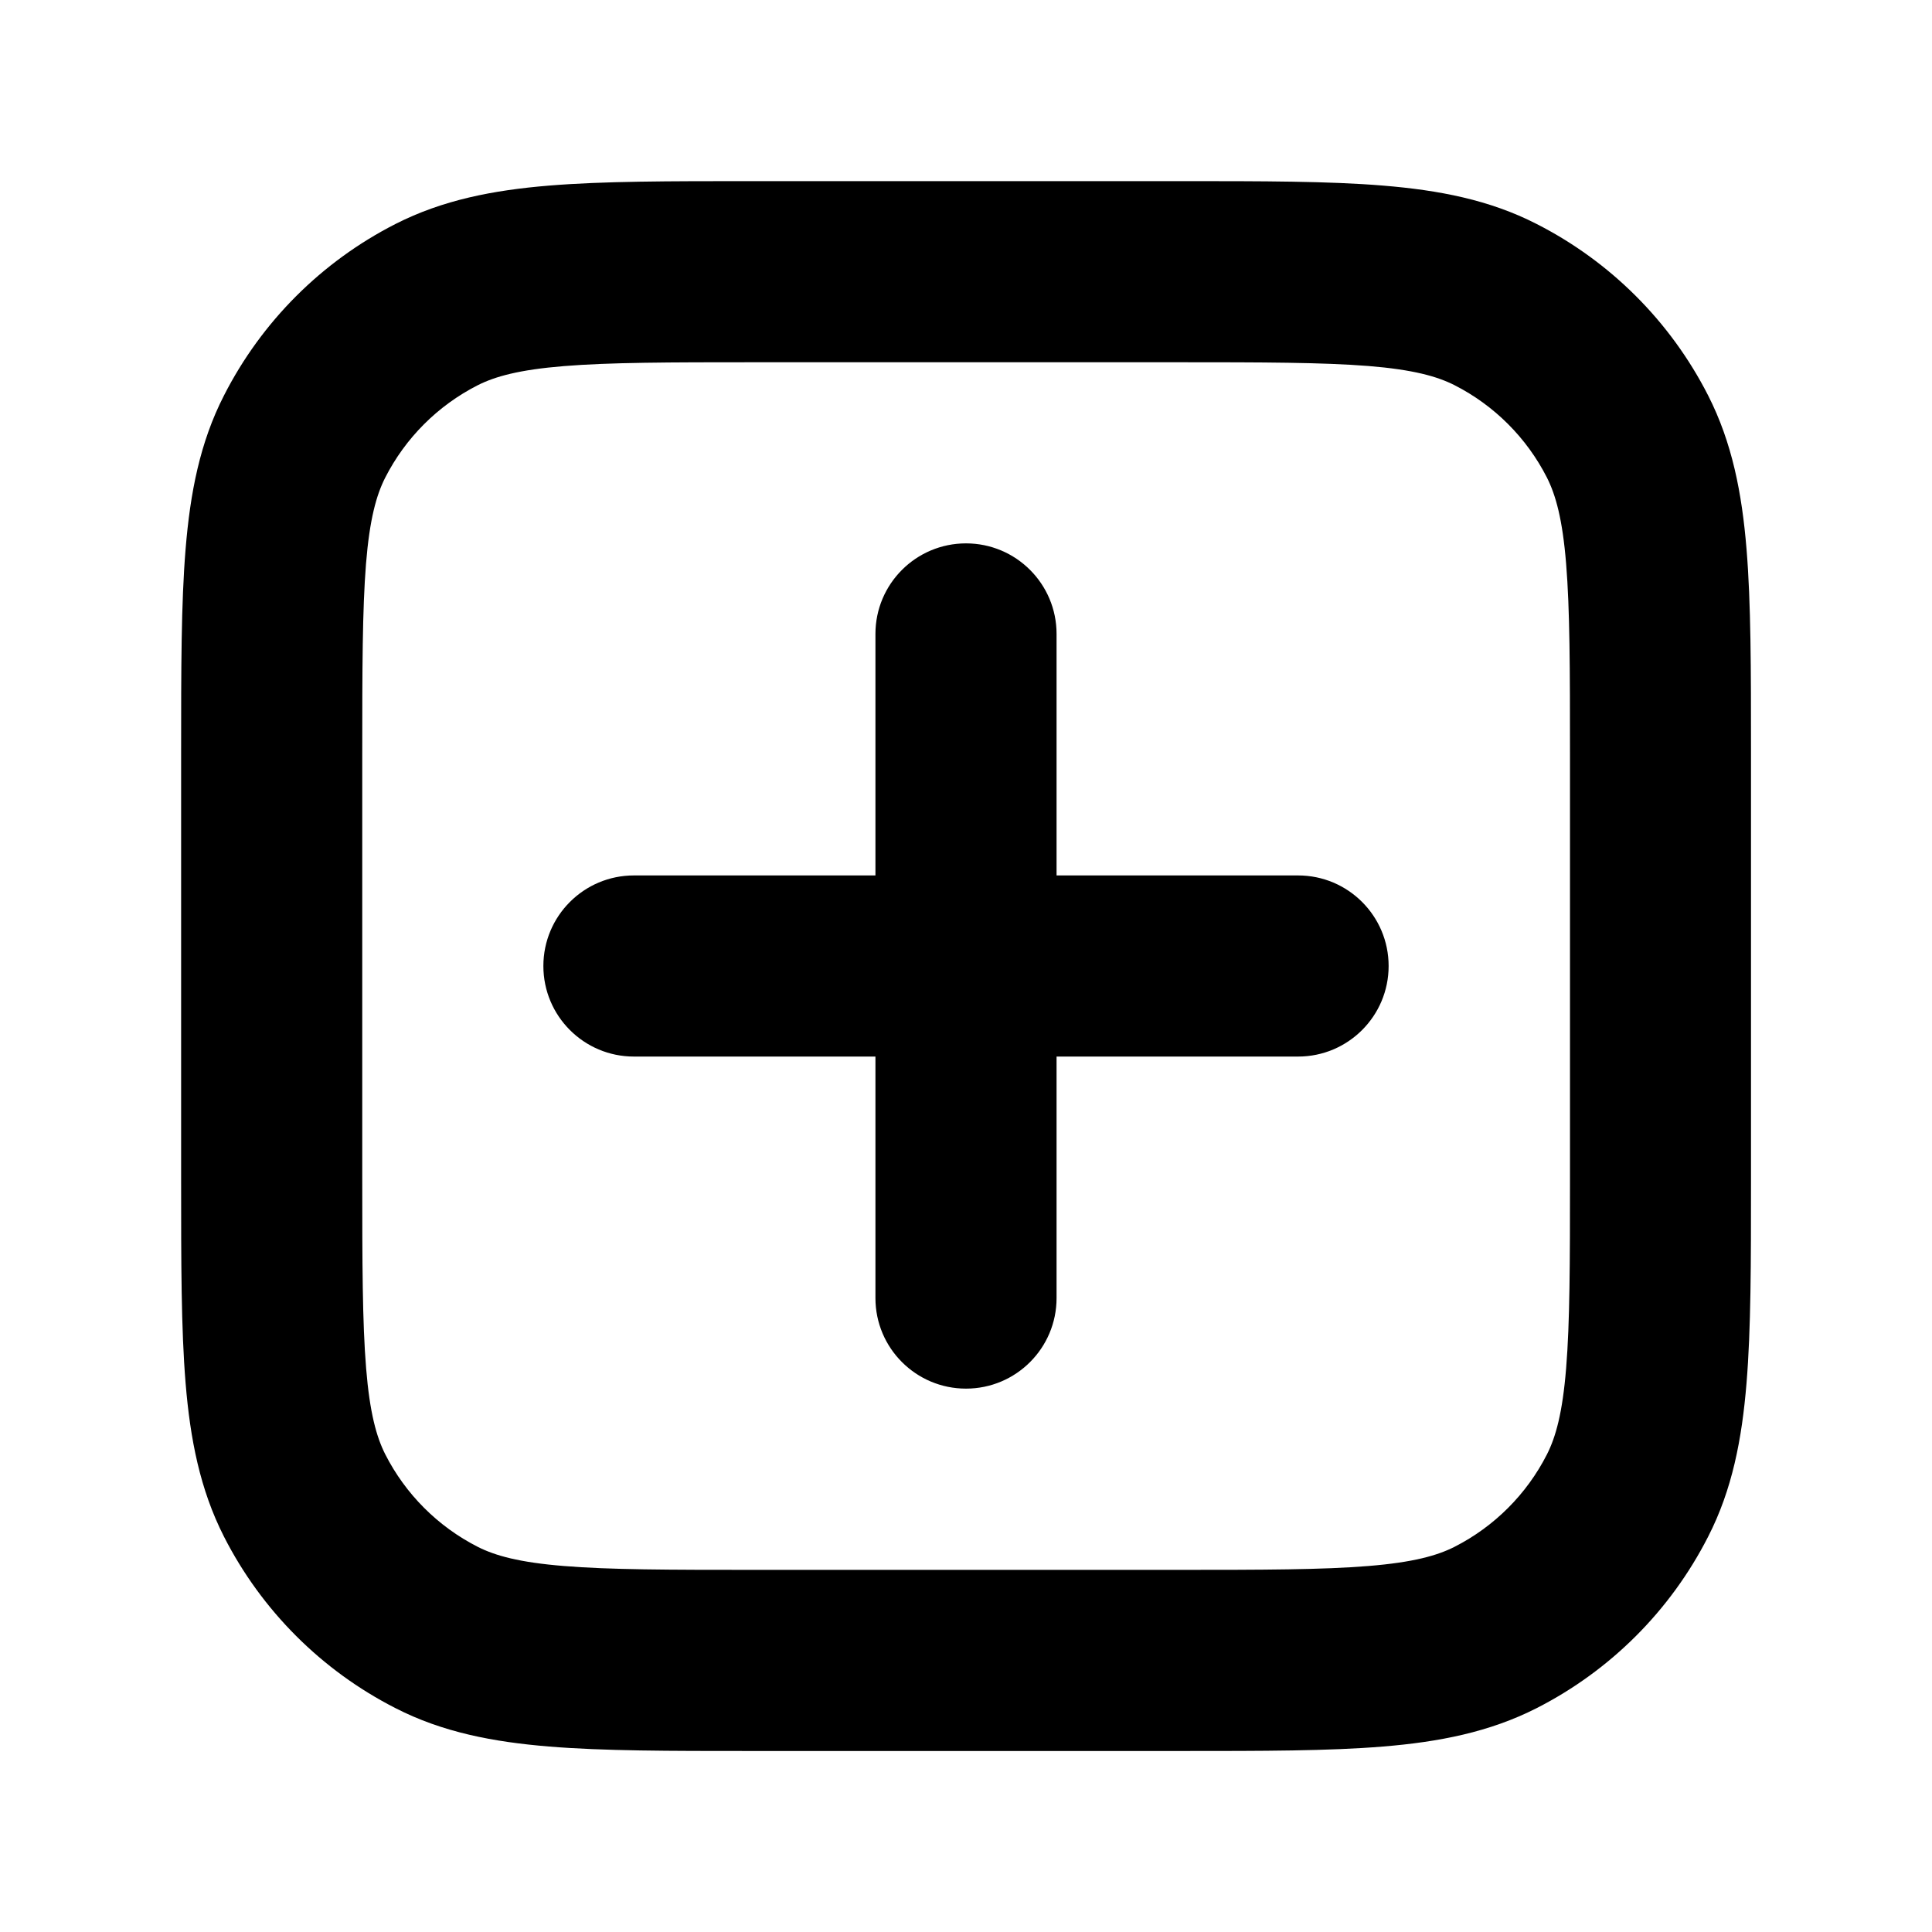
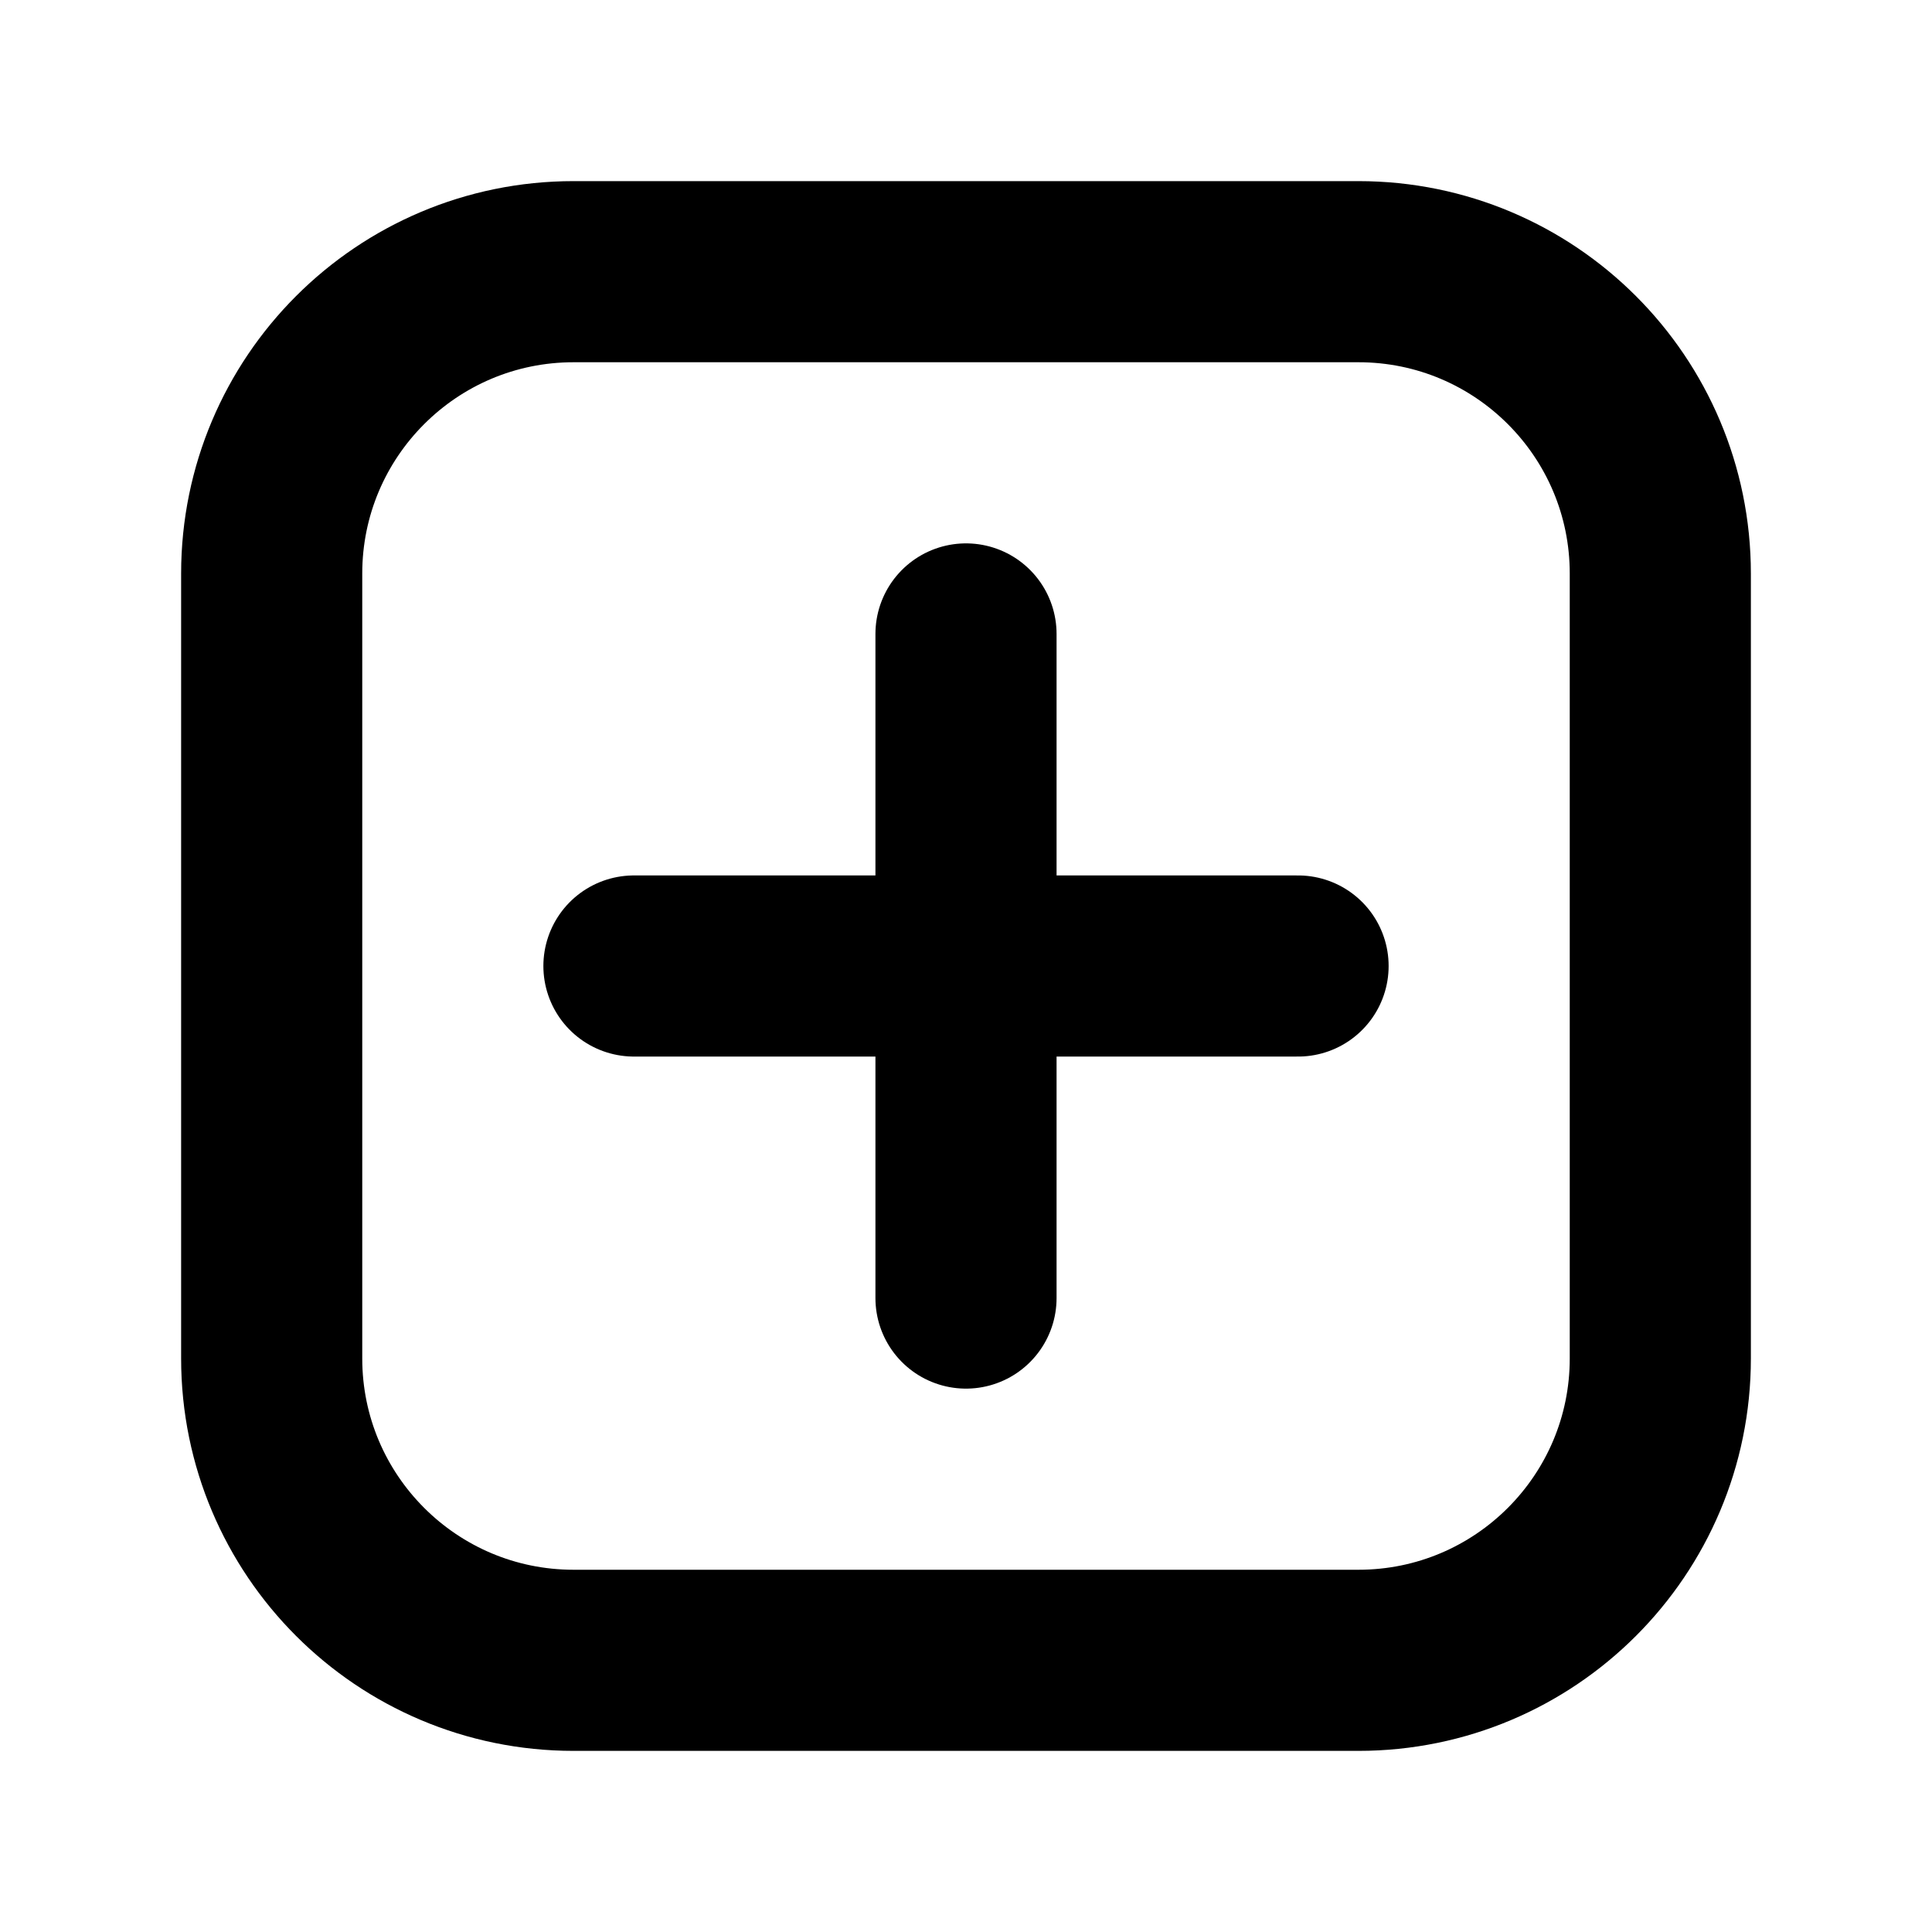
- <svg xmlns="http://www.w3.org/2000/svg" width="16" height="16" fill="none" viewBox="0 0 16 16">
-   <path fill="currentColor" fill-rule="evenodd" d="M6.219 1.5h3.563c.673 0 1.224 0 1.672.037.463.038.882.118 1.272.318a3.25 3.25 0 0 1 1.42 1.42c.199.391.28.809.318 1.272.037.448.037.998.037 1.672v3.563c0 .673 0 1.224-.037 1.672-.038.463-.118.882-.318 1.272a3.25 3.25 0 0 1-1.42 1.42c-.391.199-.809.28-1.272.318-.448.037-.998.037-1.672.037H6.219c-.673 0-1.224 0-1.672-.037-.463-.038-.882-.118-1.272-.318a3.25 3.25 0 0 1-1.42-1.42c-.199-.391-.28-.809-.318-1.272C1.5 11.005 1.5 10.455 1.5 9.781V6.219c0-.673 0-1.224.037-1.672.038-.463.118-.882.318-1.272a3.25 3.25 0 0 1 1.42-1.42c.391-.199.809-.28 1.272-.318C4.995 1.5 5.545 1.5 6.219 1.5ZM4.669 3.032c-.37.03-.57.086-.714.159a1.75 1.75 0 0 0-.765.765c-.073.144-.129.343-.159.714C3.001 5.048 3 5.538 3 6.25v3.5c0 .712.001 1.202.032 1.581.03.37.086.57.159.714a1.75 1.75 0 0 0 .765.765c.144.073.343.129.714.159.379.031.869.032 1.581.032h3.5c.712 0 1.202-.001 1.581-.032.37-.03.57-.086.714-.159a1.75 1.75 0 0 0 .765-.765c.073-.144.129-.343.159-.714.031-.379.032-.869.032-1.581v-3.5c0-.712-.001-1.202-.032-1.581-.03-.37-.086-.569-.159-.714a1.75 1.75 0 0 0-.765-.765c-.144-.073-.343-.129-.714-.159C10.952 3.001 10.462 3 9.75 3h-3.5c-.712 0-1.202.001-1.581.032ZM8 4.5a.75.75 0 0 1 .75.75v2h2a.75.75 0 0 1 0 1.5h-2v2a.75.75 0 0 1-1.5 0v-2h-2a.75.75 0 0 1 0-1.5h2v-2A.75.75 0 0 1 8 4.5Z" clip-rule="evenodd" />
+ <svg xmlns="http://www.w3.org/2000/svg" width="16" height="16" fill="none" viewBox="0 0 16 16" stroke="currentColor" stroke-width="1.5">
+   <rect x="2.25" y="2.25" width="11.5" height="11.5" rx="2.5" />
+   <path d="M5.25 8h5.5M8 5.25v5.5" stroke-linecap="round" />
</svg>
